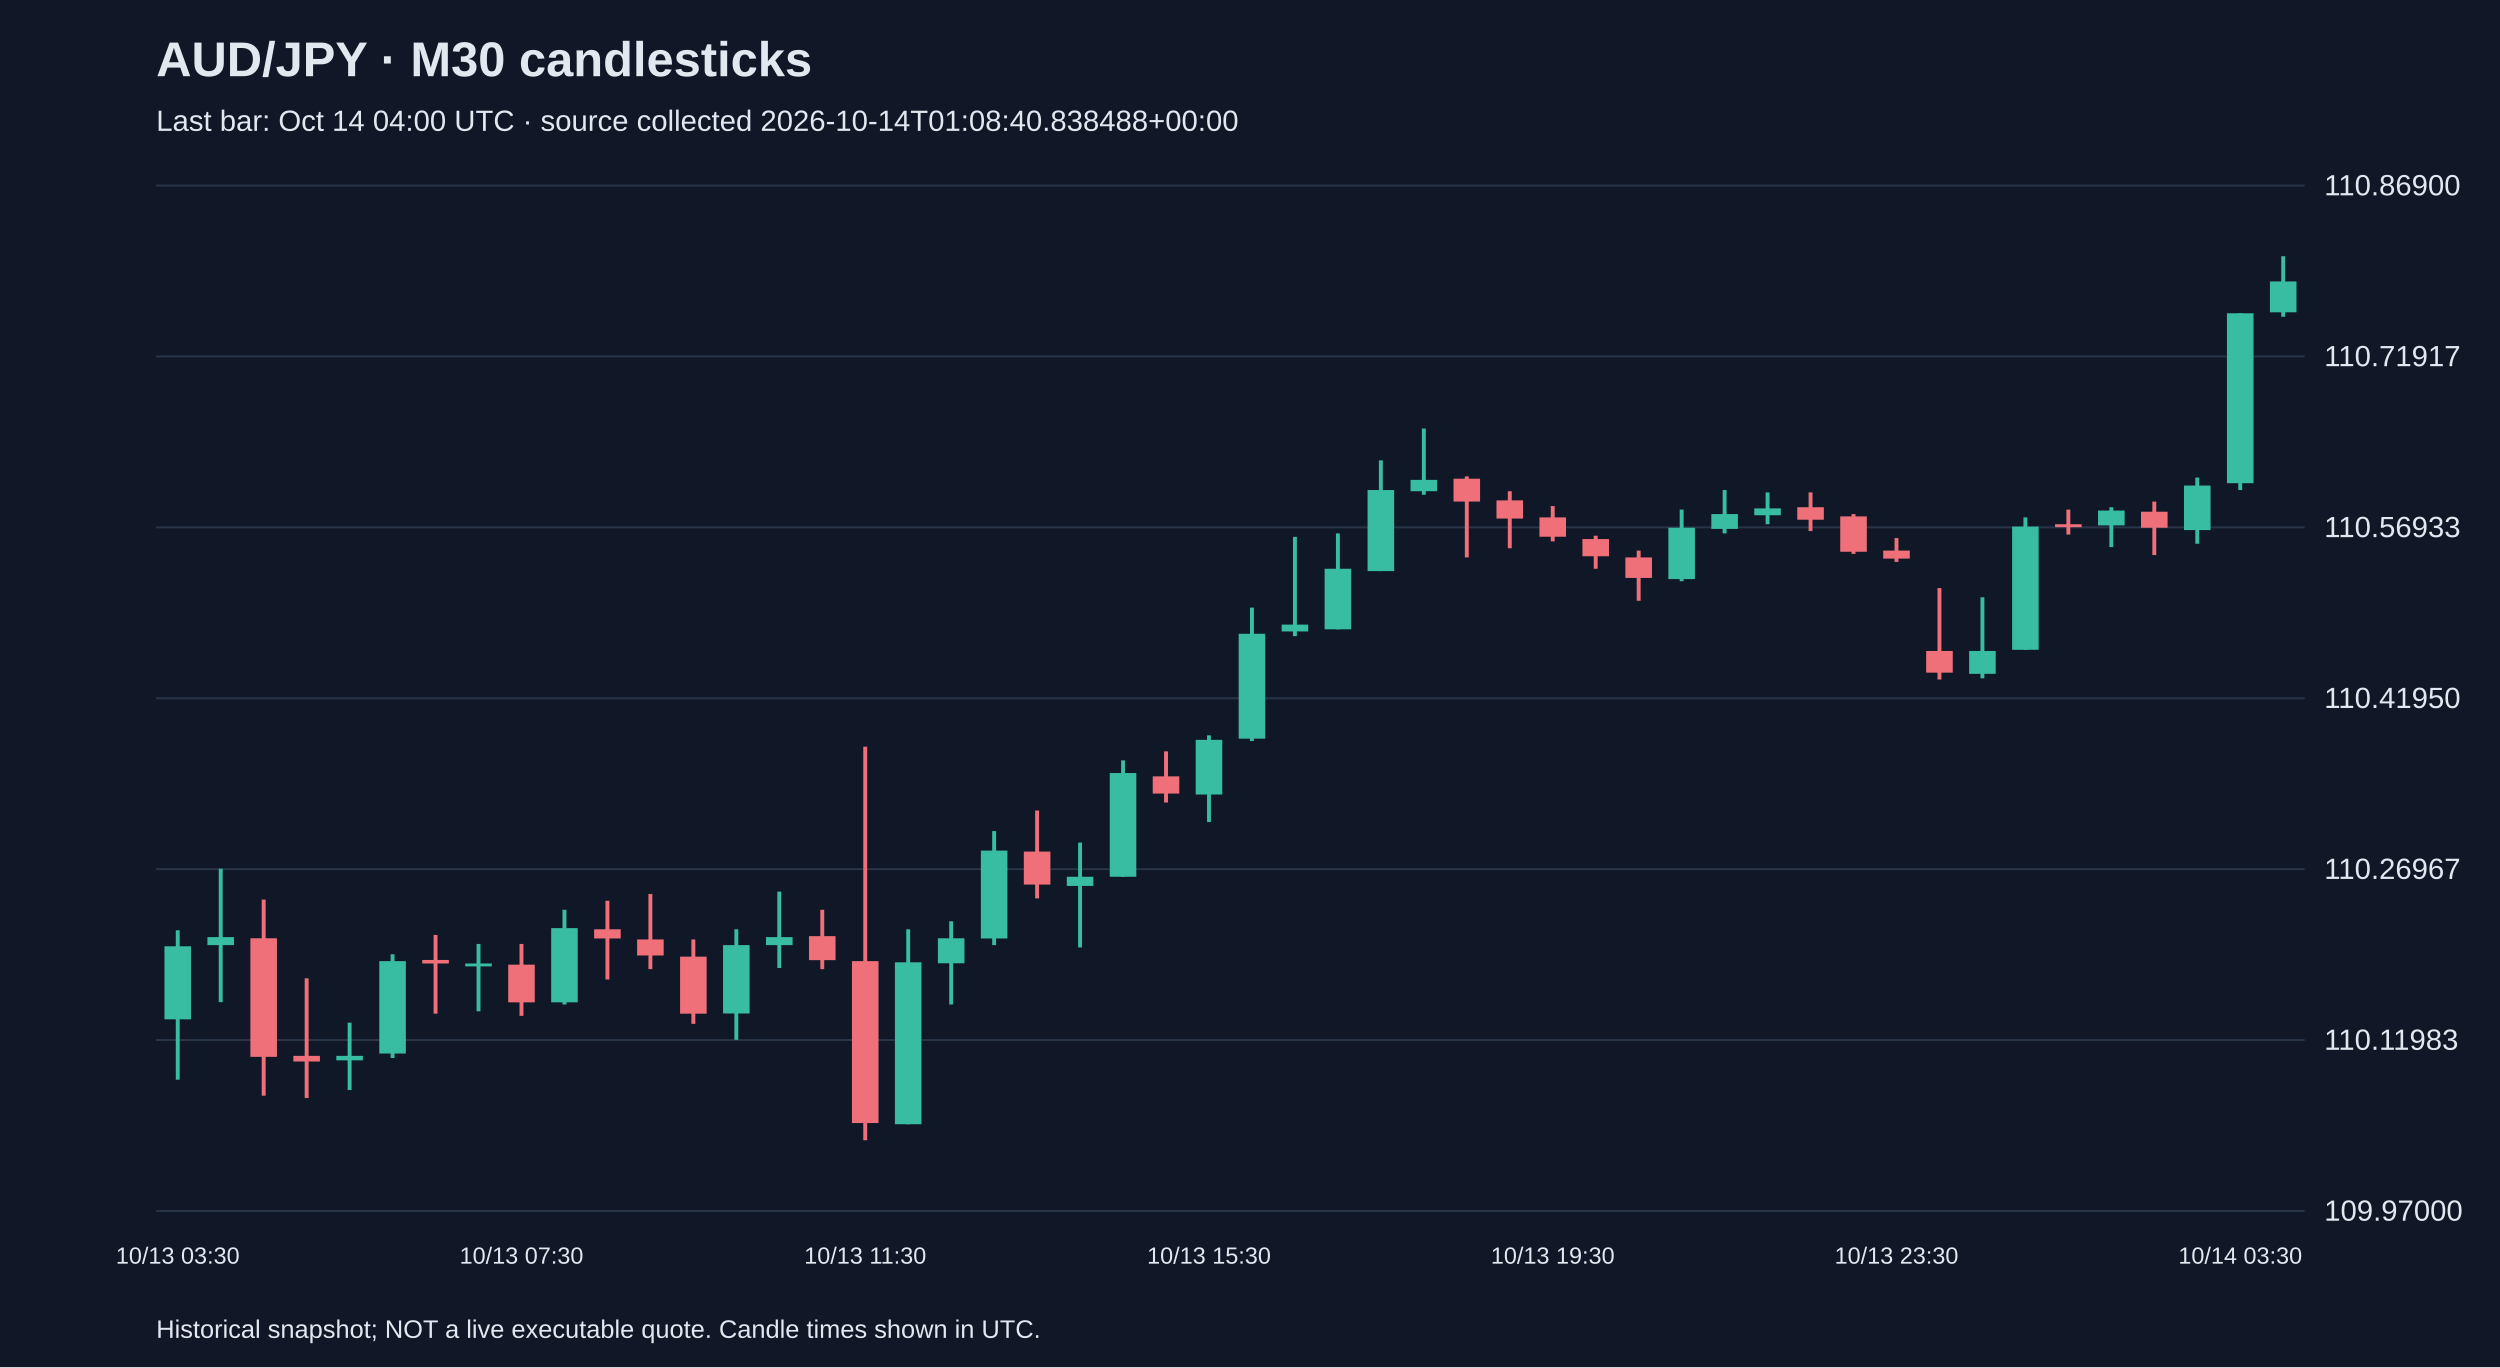
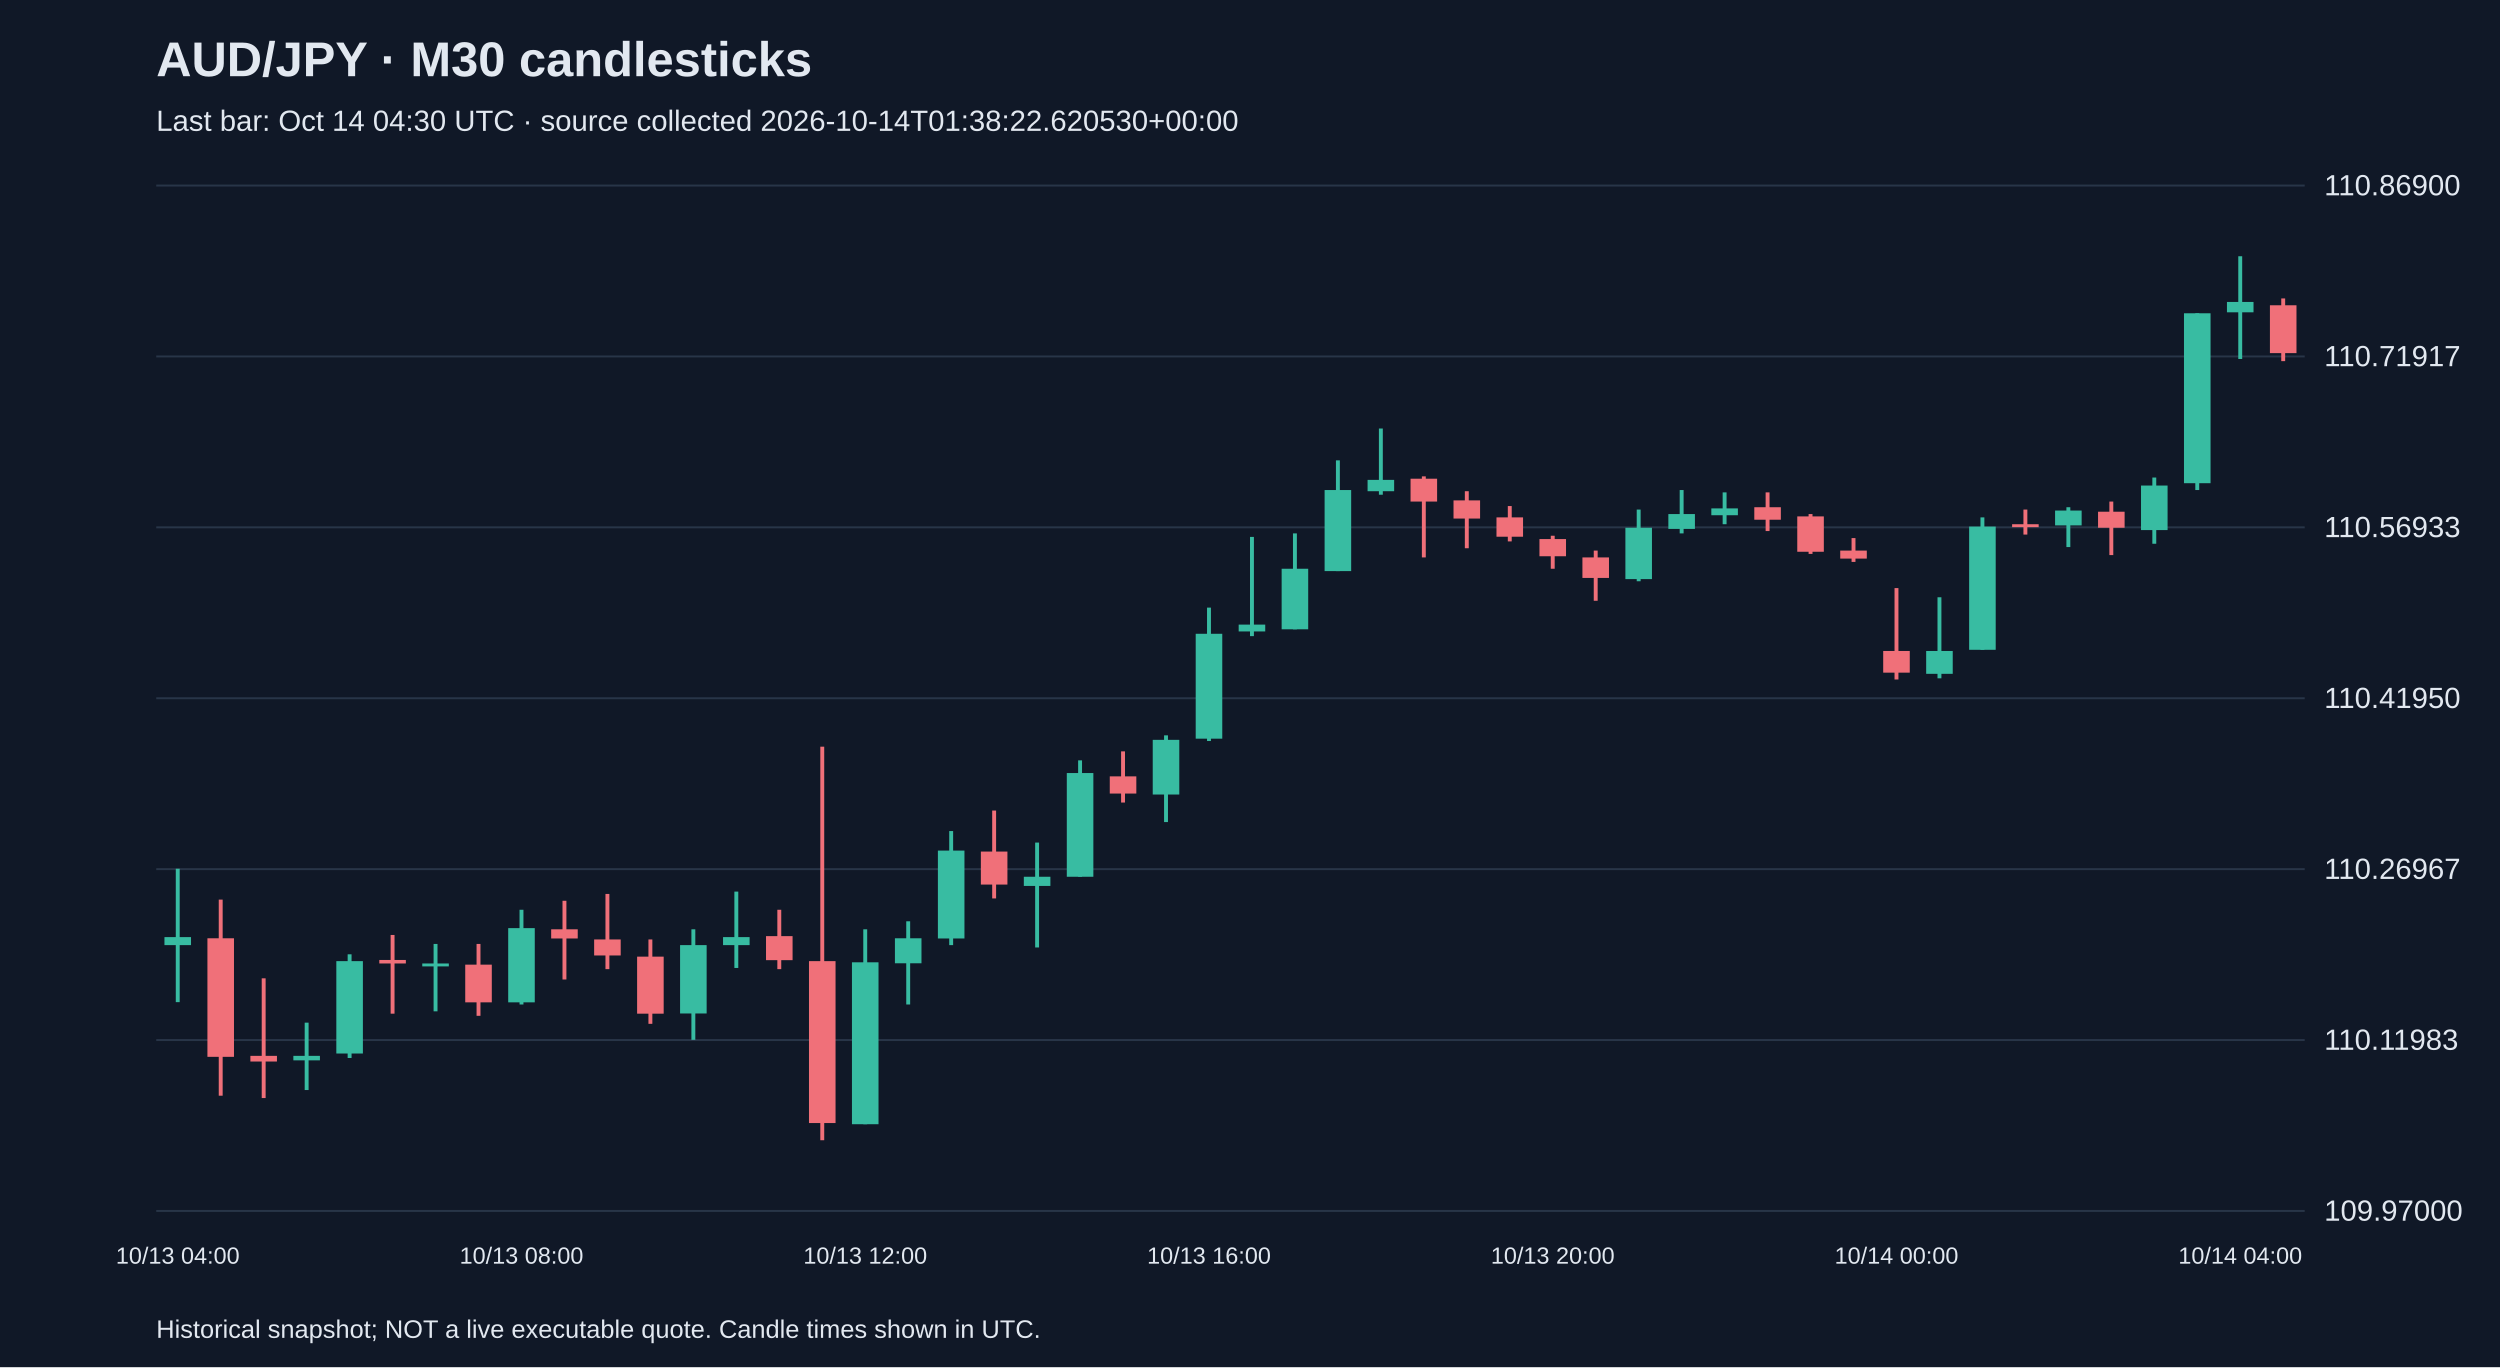
<svg xmlns="http://www.w3.org/2000/svg" viewBox="0 0 1280 700">
  <rect width="100%" height="100%" fill="#101827" />
  <style>text{font-family:Arial,sans-serif;fill:#e2e8f0}</style>
  <text x="80" y="39" font-size="25" font-weight="bold">AUD/JPY · M30 candlesticks</text>
-   <text x="80" y="67" font-size="15" fill="#a6b1c5">Last bar: Oct 14 04:00 UTC · source collected 2026-10-14T01:08:40.838488+00:00</text>
+   <text x="80" y="67" font-size="15" fill="#a6b1c5">Last bar: Oct 14 04:30 UTC · source collected 2026-10-14T01:38:22.620530+00:00</text>
  <line x1="80" y1="620.0" x2="1180" y2="620.0" stroke="#283548" />
  <text x="1190" y="625.0" font-size="15">109.97000</text>
  <line x1="80" y1="532.5" x2="1180" y2="532.5" stroke="#283548" />
  <text x="1190" y="537.5" font-size="15">110.11983</text>
  <line x1="80" y1="445.0" x2="1180" y2="445.0" stroke="#283548" />
  <text x="1190" y="450.0" font-size="15">110.26967</text>
  <line x1="80" y1="357.5" x2="1180" y2="357.5" stroke="#283548" />
  <text x="1190" y="362.5" font-size="15">110.41950</text>
  <line x1="80" y1="270.0" x2="1180" y2="270.0" stroke="#283548" />
  <text x="1190" y="275.0" font-size="15">110.56933</text>
  <line x1="80" y1="182.5" x2="1180" y2="182.5" stroke="#283548" />
  <text x="1190" y="187.5" font-size="15">110.71917</text>
  <line x1="80" y1="95.0" x2="1180" y2="95.0" stroke="#283548" />
  <text x="1190" y="100.0" font-size="15">110.86900</text>
-   <line x1="91.0" y1="476.3" x2="91.0" y2="552.8" stroke="#38bca2" stroke-width="2" />
-   <rect x="84.2" y="484.5" width="13.6" height="37.4" fill="#38bca2" />
-   <text x="91.0" y="647" text-anchor="middle" font-size="12">10/13 03:30</text>
-   <line x1="113.0" y1="444.8" x2="113.0" y2="513.1" stroke="#38bca2" stroke-width="2" />
-   <rect x="106.2" y="479.8" width="13.6" height="4.1" fill="#38bca2" />
-   <line x1="135.0" y1="460.6" x2="135.0" y2="561.0" stroke="#f07079" stroke-width="2" />
-   <rect x="128.2" y="480.4" width="13.6" height="60.7" fill="#f07079" />
-   <line x1="157.0" y1="500.9" x2="157.0" y2="562.2" stroke="#f07079" stroke-width="2" />
-   <rect x="150.2" y="540.6" width="13.6" height="2.9" fill="#f07079" />
-   <line x1="179.0" y1="523.6" x2="179.0" y2="558.1" stroke="#38bca2" stroke-width="2" />
-   <rect x="172.2" y="540.6" width="13.6" height="2.3" fill="#38bca2" />
-   <line x1="201.0" y1="488.6" x2="201.0" y2="541.7" stroke="#38bca2" stroke-width="2" />
-   <rect x="194.2" y="492.1" width="13.6" height="47.3" fill="#38bca2" />
-   <line x1="223.0" y1="478.7" x2="223.0" y2="519.0" stroke="#f07079" stroke-width="2" />
-   <rect x="216.2" y="491.5" width="13.6" height="1.8" fill="#f07079" />
-   <line x1="245.0" y1="483.3" x2="245.0" y2="517.8" stroke="#38bca2" stroke-width="2" />
-   <rect x="238.2" y="493.3" width="13.6" height="1.5" fill="#38bca2" />
-   <line x1="267.0" y1="483.3" x2="267.0" y2="520.1" stroke="#f07079" stroke-width="2" />
-   <rect x="260.2" y="493.9" width="13.6" height="19.3" fill="#f07079" />
-   <text x="267.0" y="647" text-anchor="middle" font-size="12">10/13 07:30</text>
-   <line x1="289.0" y1="465.8" x2="289.0" y2="514.3" stroke="#38bca2" stroke-width="2" />
-   <rect x="282.2" y="475.2" width="13.6" height="38.0" fill="#38bca2" />
-   <line x1="311.0" y1="461.2" x2="311.0" y2="501.5" stroke="#f07079" stroke-width="2" />
-   <rect x="304.2" y="475.8" width="13.6" height="4.7" fill="#f07079" />
-   <line x1="333.0" y1="457.7" x2="333.0" y2="496.2" stroke="#f07079" stroke-width="2" />
-   <rect x="326.2" y="481.0" width="13.6" height="8.2" fill="#f07079" />
-   <line x1="355.0" y1="481.0" x2="355.0" y2="524.2" stroke="#f07079" stroke-width="2" />
-   <rect x="348.2" y="489.8" width="13.6" height="29.2" fill="#f07079" />
-   <line x1="377.0" y1="475.8" x2="377.0" y2="532.4" stroke="#38bca2" stroke-width="2" />
-   <rect x="370.2" y="483.9" width="13.6" height="35.0" fill="#38bca2" />
-   <line x1="399.0" y1="456.5" x2="399.0" y2="495.6" stroke="#38bca2" stroke-width="2" />
-   <rect x="392.2" y="479.8" width="13.6" height="4.1" fill="#38bca2" />
-   <line x1="421.0" y1="465.8" x2="421.0" y2="496.2" stroke="#f07079" stroke-width="2" />
-   <rect x="414.2" y="479.3" width="13.6" height="12.3" fill="#f07079" />
-   <line x1="443.0" y1="382.3" x2="443.0" y2="583.8" stroke="#f07079" stroke-width="2" />
-   <rect x="436.2" y="492.1" width="13.6" height="82.9" fill="#f07079" />
-   <text x="443.0" y="647" text-anchor="middle" font-size="12">10/13 11:30</text>
-   <line x1="465.0" y1="475.8" x2="465.0" y2="575.6" stroke="#38bca2" stroke-width="2" />
-   <rect x="458.2" y="492.7" width="13.6" height="82.9" fill="#38bca2" />
-   <line x1="487.0" y1="471.7" x2="487.0" y2="514.3" stroke="#38bca2" stroke-width="2" />
-   <rect x="480.2" y="480.4" width="13.6" height="12.8" fill="#38bca2" />
-   <line x1="509.0" y1="425.5" x2="509.0" y2="483.9" stroke="#38bca2" stroke-width="2" />
-   <rect x="502.2" y="435.5" width="13.6" height="45.0" fill="#38bca2" />
-   <line x1="531.0" y1="415.0" x2="531.0" y2="460.0" stroke="#f07079" stroke-width="2" />
-   <rect x="524.2" y="436.0" width="13.6" height="16.9" fill="#f07079" />
-   <line x1="553.0" y1="431.4" x2="553.0" y2="485.1" stroke="#38bca2" stroke-width="2" />
-   <rect x="546.2" y="448.9" width="13.6" height="4.7" fill="#38bca2" />
-   <line x1="575.0" y1="389.3" x2="575.0" y2="448.9" stroke="#38bca2" stroke-width="2" />
-   <rect x="568.2" y="395.8" width="13.6" height="53.1" fill="#38bca2" />
-   <line x1="597.0" y1="384.7" x2="597.0" y2="410.9" stroke="#f07079" stroke-width="2" />
-   <rect x="590.2" y="397.5" width="13.6" height="8.8" fill="#f07079" />
-   <line x1="619.0" y1="376.5" x2="619.0" y2="420.9" stroke="#38bca2" stroke-width="2" />
-   <rect x="612.2" y="378.8" width="13.6" height="28.0" fill="#38bca2" />
-   <text x="619.0" y="647" text-anchor="middle" font-size="12">10/13 15:30</text>
-   <line x1="641.0" y1="311.1" x2="641.0" y2="379.4" stroke="#38bca2" stroke-width="2" />
-   <rect x="634.2" y="324.5" width="13.6" height="53.7" fill="#38bca2" />
-   <line x1="663.0" y1="274.9" x2="663.0" y2="325.7" stroke="#38bca2" stroke-width="2" />
-   <rect x="656.2" y="319.8" width="13.6" height="3.5" fill="#38bca2" />
-   <line x1="685.0" y1="273.1" x2="685.0" y2="322.2" stroke="#38bca2" stroke-width="2" />
-   <rect x="678.2" y="291.2" width="13.6" height="31.0" fill="#38bca2" />
-   <line x1="707.0" y1="235.7" x2="707.0" y2="292.4" stroke="#38bca2" stroke-width="2" />
-   <rect x="700.2" y="250.9" width="13.6" height="41.5" fill="#38bca2" />
-   <line x1="729.0" y1="219.4" x2="729.0" y2="253.3" stroke="#38bca2" stroke-width="2" />
-   <rect x="722.2" y="245.7" width="13.6" height="5.8" fill="#38bca2" />
-   <line x1="751.0" y1="243.9" x2="751.0" y2="285.4" stroke="#f07079" stroke-width="2" />
-   <rect x="744.2" y="245.1" width="13.6" height="11.7" fill="#f07079" />
-   <line x1="773.0" y1="251.5" x2="773.0" y2="280.7" stroke="#f07079" stroke-width="2" />
-   <rect x="766.2" y="256.2" width="13.6" height="9.3" fill="#f07079" />
-   <line x1="795.0" y1="259.1" x2="795.0" y2="277.2" stroke="#f07079" stroke-width="2" />
-   <rect x="788.2" y="264.9" width="13.6" height="9.9" fill="#f07079" />
-   <text x="795.0" y="647" text-anchor="middle" font-size="12">10/13 19:30</text>
-   <line x1="817.0" y1="274.3" x2="817.0" y2="291.2" stroke="#f07079" stroke-width="2" />
-   <rect x="810.2" y="276.0" width="13.6" height="8.8" fill="#f07079" />
-   <line x1="839.0" y1="281.9" x2="839.0" y2="307.6" stroke="#f07079" stroke-width="2" />
-   <rect x="832.2" y="285.4" width="13.6" height="10.5" fill="#f07079" />
-   <line x1="861.0" y1="260.9" x2="861.0" y2="297.6" stroke="#38bca2" stroke-width="2" />
-   <rect x="854.2" y="270.2" width="13.6" height="26.3" fill="#38bca2" />
-   <line x1="883.0" y1="250.9" x2="883.0" y2="273.1" stroke="#38bca2" stroke-width="2" />
-   <rect x="876.2" y="263.2" width="13.6" height="7.6" fill="#38bca2" />
-   <line x1="905.0" y1="252.1" x2="905.0" y2="268.4" stroke="#38bca2" stroke-width="2" />
-   <rect x="898.2" y="260.3" width="13.6" height="3.5" fill="#38bca2" />
-   <line x1="927.0" y1="252.1" x2="927.0" y2="271.9" stroke="#f07079" stroke-width="2" />
-   <rect x="920.2" y="259.7" width="13.6" height="6.4" fill="#f07079" />
-   <line x1="949.0" y1="263.2" x2="949.0" y2="283.6" stroke="#f07079" stroke-width="2" />
-   <rect x="942.2" y="264.4" width="13.6" height="18.1" fill="#f07079" />
-   <line x1="971.0" y1="275.5" x2="971.0" y2="287.7" stroke="#f07079" stroke-width="2" />
-   <rect x="964.2" y="281.9" width="13.6" height="4.1" fill="#f07079" />
-   <text x="971.0" y="647" text-anchor="middle" font-size="12">10/13 23:30</text>
-   <line x1="993.0" y1="301.1" x2="993.0" y2="347.9" stroke="#f07079" stroke-width="2" />
-   <rect x="986.2" y="333.3" width="13.6" height="11.1" fill="#f07079" />
-   <line x1="1015.0" y1="305.8" x2="1015.0" y2="347.3" stroke="#38bca2" stroke-width="2" />
-   <rect x="1008.2" y="333.3" width="13.6" height="11.7" fill="#38bca2" />
-   <line x1="1037.0" y1="264.9" x2="1037.0" y2="332.7" stroke="#38bca2" stroke-width="2" />
-   <rect x="1030.2" y="269.6" width="13.6" height="63.1" fill="#38bca2" />
-   <line x1="1059.0" y1="260.9" x2="1059.0" y2="273.7" stroke="#f07079" stroke-width="2" />
-   <rect x="1052.2" y="268.4" width="13.6" height="1.5" fill="#f07079" />
-   <line x1="1081.0" y1="259.7" x2="1081.0" y2="280.1" stroke="#38bca2" stroke-width="2" />
-   <rect x="1074.2" y="261.4" width="13.6" height="7.6" fill="#38bca2" />
-   <line x1="1103.0" y1="256.8" x2="1103.0" y2="284.2" stroke="#f07079" stroke-width="2" />
-   <rect x="1096.2" y="262.0" width="13.6" height="8.2" fill="#f07079" />
-   <line x1="1125.0" y1="244.5" x2="1125.0" y2="278.4" stroke="#38bca2" stroke-width="2" />
-   <rect x="1118.2" y="248.6" width="13.6" height="22.8" fill="#38bca2" />
-   <line x1="1147.0" y1="160.4" x2="1147.0" y2="250.9" stroke="#38bca2" stroke-width="2" />
-   <rect x="1140.2" y="160.4" width="13.6" height="87.0" fill="#38bca2" />
-   <text x="1147.0" y="647" text-anchor="middle" font-size="12">10/14 03:30</text>
-   <line x1="1169.0" y1="131.2" x2="1169.0" y2="162.2" stroke="#38bca2" stroke-width="2" />
-   <rect x="1162.2" y="144.1" width="13.6" height="15.8" fill="#38bca2" />
+   <line x1="91.0" y1="444.8" x2="91.0" y2="513.1" stroke="#38bca2" stroke-width="2" />
+   <rect x="84.2" y="479.8" width="13.6" height="4.1" fill="#38bca2" />
+   <text x="91.0" y="647" text-anchor="middle" font-size="12">10/13 04:00</text>
+   <line x1="113.0" y1="460.6" x2="113.0" y2="561.0" stroke="#f07079" stroke-width="2" />
+   <rect x="106.2" y="480.4" width="13.6" height="60.7" fill="#f07079" />
+   <line x1="135.0" y1="500.9" x2="135.0" y2="562.2" stroke="#f07079" stroke-width="2" />
+   <rect x="128.2" y="540.6" width="13.6" height="2.9" fill="#f07079" />
+   <line x1="157.0" y1="523.6" x2="157.0" y2="558.1" stroke="#38bca2" stroke-width="2" />
+   <rect x="150.2" y="540.6" width="13.6" height="2.3" fill="#38bca2" />
+   <line x1="179.0" y1="488.6" x2="179.0" y2="541.7" stroke="#38bca2" stroke-width="2" />
+   <rect x="172.2" y="492.1" width="13.6" height="47.3" fill="#38bca2" />
+   <line x1="201.0" y1="478.7" x2="201.0" y2="519.0" stroke="#f07079" stroke-width="2" />
+   <rect x="194.2" y="491.5" width="13.6" height="1.8" fill="#f07079" />
+   <line x1="223.0" y1="483.3" x2="223.0" y2="517.8" stroke="#38bca2" stroke-width="2" />
+   <rect x="216.2" y="493.3" width="13.6" height="1.5" fill="#38bca2" />
+   <line x1="245.0" y1="483.3" x2="245.0" y2="520.1" stroke="#f07079" stroke-width="2" />
+   <rect x="238.2" y="493.9" width="13.6" height="19.3" fill="#f07079" />
+   <line x1="267.0" y1="465.8" x2="267.0" y2="514.3" stroke="#38bca2" stroke-width="2" />
+   <rect x="260.2" y="475.2" width="13.6" height="38.0" fill="#38bca2" />
+   <text x="267.0" y="647" text-anchor="middle" font-size="12">10/13 08:00</text>
+   <line x1="289.0" y1="461.2" x2="289.0" y2="501.5" stroke="#f07079" stroke-width="2" />
+   <rect x="282.2" y="475.8" width="13.6" height="4.7" fill="#f07079" />
+   <line x1="311.0" y1="457.7" x2="311.0" y2="496.2" stroke="#f07079" stroke-width="2" />
+   <rect x="304.2" y="481.0" width="13.6" height="8.2" fill="#f07079" />
+   <line x1="333.0" y1="481.0" x2="333.0" y2="524.2" stroke="#f07079" stroke-width="2" />
+   <rect x="326.2" y="489.8" width="13.6" height="29.2" fill="#f07079" />
+   <line x1="355.0" y1="475.8" x2="355.0" y2="532.4" stroke="#38bca2" stroke-width="2" />
+   <rect x="348.2" y="483.9" width="13.6" height="35.0" fill="#38bca2" />
+   <line x1="377.0" y1="456.5" x2="377.0" y2="495.6" stroke="#38bca2" stroke-width="2" />
+   <rect x="370.2" y="479.8" width="13.6" height="4.1" fill="#38bca2" />
+   <line x1="399.0" y1="465.8" x2="399.0" y2="496.2" stroke="#f07079" stroke-width="2" />
+   <rect x="392.2" y="479.3" width="13.6" height="12.3" fill="#f07079" />
+   <line x1="421.0" y1="382.3" x2="421.0" y2="583.8" stroke="#f07079" stroke-width="2" />
+   <rect x="414.2" y="492.1" width="13.6" height="82.9" fill="#f07079" />
+   <line x1="443.0" y1="475.8" x2="443.0" y2="575.6" stroke="#38bca2" stroke-width="2" />
+   <rect x="436.2" y="492.7" width="13.6" height="82.9" fill="#38bca2" />
+   <text x="443.0" y="647" text-anchor="middle" font-size="12">10/13 12:00</text>
+   <line x1="465.0" y1="471.7" x2="465.0" y2="514.3" stroke="#38bca2" stroke-width="2" />
+   <rect x="458.2" y="480.4" width="13.6" height="12.8" fill="#38bca2" />
+   <line x1="487.0" y1="425.5" x2="487.0" y2="483.9" stroke="#38bca2" stroke-width="2" />
+   <rect x="480.2" y="435.5" width="13.6" height="45.0" fill="#38bca2" />
+   <line x1="509.0" y1="415.0" x2="509.0" y2="460.0" stroke="#f07079" stroke-width="2" />
+   <rect x="502.2" y="436.0" width="13.6" height="16.9" fill="#f07079" />
+   <line x1="531.0" y1="431.4" x2="531.0" y2="485.1" stroke="#38bca2" stroke-width="2" />
+   <rect x="524.2" y="448.9" width="13.6" height="4.7" fill="#38bca2" />
+   <line x1="553.0" y1="389.3" x2="553.0" y2="448.9" stroke="#38bca2" stroke-width="2" />
+   <rect x="546.2" y="395.8" width="13.6" height="53.1" fill="#38bca2" />
+   <line x1="575.0" y1="384.7" x2="575.0" y2="410.9" stroke="#f07079" stroke-width="2" />
+   <rect x="568.2" y="397.5" width="13.6" height="8.8" fill="#f07079" />
+   <line x1="597.0" y1="376.5" x2="597.0" y2="420.9" stroke="#38bca2" stroke-width="2" />
+   <rect x="590.2" y="378.8" width="13.6" height="28.0" fill="#38bca2" />
+   <line x1="619.0" y1="311.1" x2="619.0" y2="379.4" stroke="#38bca2" stroke-width="2" />
+   <rect x="612.2" y="324.5" width="13.6" height="53.7" fill="#38bca2" />
+   <text x="619.0" y="647" text-anchor="middle" font-size="12">10/13 16:00</text>
+   <line x1="641.0" y1="274.9" x2="641.0" y2="325.7" stroke="#38bca2" stroke-width="2" />
+   <rect x="634.2" y="319.8" width="13.6" height="3.5" fill="#38bca2" />
+   <line x1="663.0" y1="273.1" x2="663.0" y2="322.2" stroke="#38bca2" stroke-width="2" />
+   <rect x="656.2" y="291.2" width="13.6" height="31.0" fill="#38bca2" />
+   <line x1="685.0" y1="235.7" x2="685.0" y2="292.4" stroke="#38bca2" stroke-width="2" />
+   <rect x="678.2" y="250.9" width="13.6" height="41.5" fill="#38bca2" />
+   <line x1="707.0" y1="219.4" x2="707.0" y2="253.3" stroke="#38bca2" stroke-width="2" />
+   <rect x="700.2" y="245.7" width="13.6" height="5.8" fill="#38bca2" />
+   <line x1="729.0" y1="243.9" x2="729.0" y2="285.4" stroke="#f07079" stroke-width="2" />
+   <rect x="722.2" y="245.1" width="13.6" height="11.7" fill="#f07079" />
+   <line x1="751.0" y1="251.5" x2="751.0" y2="280.7" stroke="#f07079" stroke-width="2" />
+   <rect x="744.2" y="256.2" width="13.6" height="9.3" fill="#f07079" />
+   <line x1="773.0" y1="259.1" x2="773.0" y2="277.2" stroke="#f07079" stroke-width="2" />
+   <rect x="766.2" y="264.9" width="13.6" height="9.9" fill="#f07079" />
+   <line x1="795.0" y1="274.3" x2="795.0" y2="291.2" stroke="#f07079" stroke-width="2" />
+   <rect x="788.2" y="276.0" width="13.6" height="8.8" fill="#f07079" />
+   <text x="795.0" y="647" text-anchor="middle" font-size="12">10/13 20:00</text>
+   <line x1="817.0" y1="281.9" x2="817.0" y2="307.6" stroke="#f07079" stroke-width="2" />
+   <rect x="810.2" y="285.4" width="13.6" height="10.5" fill="#f07079" />
+   <line x1="839.0" y1="260.9" x2="839.0" y2="297.6" stroke="#38bca2" stroke-width="2" />
+   <rect x="832.2" y="270.2" width="13.6" height="26.3" fill="#38bca2" />
+   <line x1="861.0" y1="250.9" x2="861.0" y2="273.1" stroke="#38bca2" stroke-width="2" />
+   <rect x="854.2" y="263.2" width="13.6" height="7.6" fill="#38bca2" />
+   <line x1="883.0" y1="252.1" x2="883.0" y2="268.4" stroke="#38bca2" stroke-width="2" />
+   <rect x="876.2" y="260.3" width="13.6" height="3.5" fill="#38bca2" />
+   <line x1="905.0" y1="252.1" x2="905.0" y2="271.9" stroke="#f07079" stroke-width="2" />
+   <rect x="898.2" y="259.7" width="13.6" height="6.4" fill="#f07079" />
+   <line x1="927.0" y1="263.2" x2="927.0" y2="283.6" stroke="#f07079" stroke-width="2" />
+   <rect x="920.2" y="264.4" width="13.6" height="18.1" fill="#f07079" />
+   <line x1="949.0" y1="275.5" x2="949.0" y2="287.7" stroke="#f07079" stroke-width="2" />
+   <rect x="942.2" y="281.9" width="13.6" height="4.1" fill="#f07079" />
+   <line x1="971.0" y1="301.1" x2="971.0" y2="347.9" stroke="#f07079" stroke-width="2" />
+   <rect x="964.2" y="333.3" width="13.6" height="11.1" fill="#f07079" />
+   <text x="971.0" y="647" text-anchor="middle" font-size="12">10/14 00:00</text>
+   <line x1="993.0" y1="305.8" x2="993.0" y2="347.3" stroke="#38bca2" stroke-width="2" />
+   <rect x="986.2" y="333.3" width="13.6" height="11.7" fill="#38bca2" />
+   <line x1="1015.0" y1="264.9" x2="1015.0" y2="332.7" stroke="#38bca2" stroke-width="2" />
+   <rect x="1008.2" y="269.6" width="13.6" height="63.1" fill="#38bca2" />
+   <line x1="1037.0" y1="260.9" x2="1037.0" y2="273.7" stroke="#f07079" stroke-width="2" />
+   <rect x="1030.2" y="268.4" width="13.6" height="1.5" fill="#f07079" />
+   <line x1="1059.0" y1="259.7" x2="1059.0" y2="280.1" stroke="#38bca2" stroke-width="2" />
+   <rect x="1052.2" y="261.4" width="13.6" height="7.6" fill="#38bca2" />
+   <line x1="1081.0" y1="256.8" x2="1081.0" y2="284.2" stroke="#f07079" stroke-width="2" />
+   <rect x="1074.2" y="262.0" width="13.6" height="8.2" fill="#f07079" />
+   <line x1="1103.0" y1="244.5" x2="1103.0" y2="278.4" stroke="#38bca2" stroke-width="2" />
+   <rect x="1096.2" y="248.6" width="13.6" height="22.8" fill="#38bca2" />
+   <line x1="1125.0" y1="160.4" x2="1125.0" y2="250.9" stroke="#38bca2" stroke-width="2" />
+   <rect x="1118.2" y="160.4" width="13.6" height="87.0" fill="#38bca2" />
+   <line x1="1147.0" y1="131.2" x2="1147.0" y2="183.8" stroke="#38bca2" stroke-width="2" />
+   <rect x="1140.2" y="154.6" width="13.6" height="5.3" fill="#38bca2" />
+   <text x="1147.0" y="647" text-anchor="middle" font-size="12">10/14 04:00</text>
+   <line x1="1169.0" y1="152.8" x2="1169.0" y2="184.9" stroke="#f07079" stroke-width="2" />
+   <rect x="1162.2" y="156.3" width="13.6" height="24.5" fill="#f07079" />
  <text x="80" y="685" font-size="13">Historical snapshot; NOT a live executable quote. Candle times shown in UTC.</text>
</svg>
